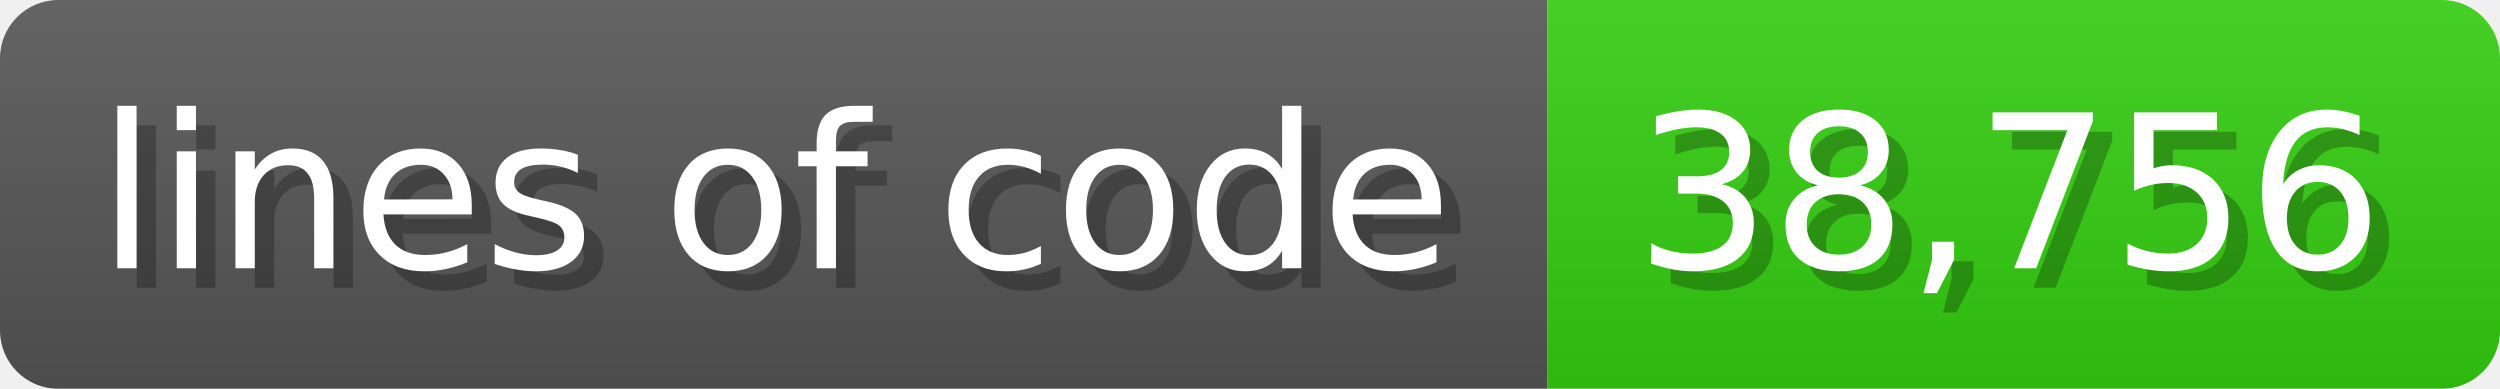
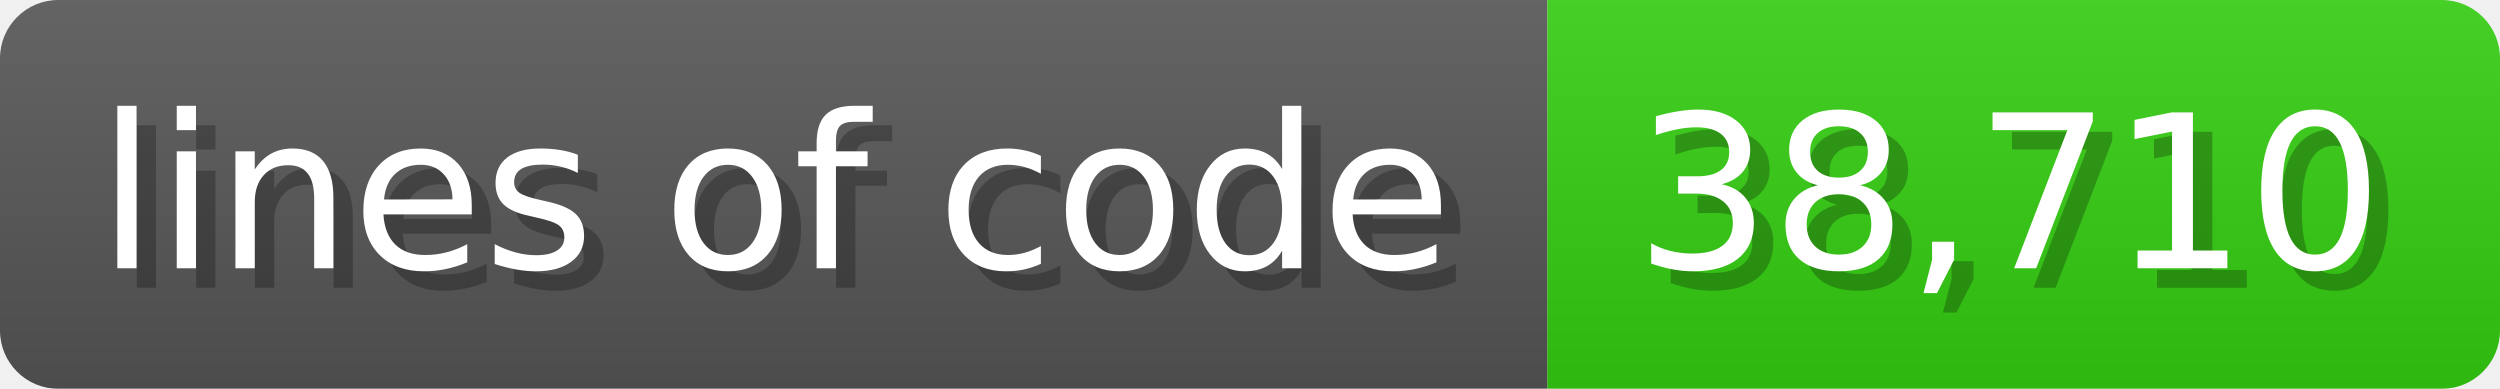
<svg xmlns="http://www.w3.org/2000/svg" width="128.6" height="20" viewBox="0 0 1286 200">
  <linearGradient id="a" x2="0" y2="100%">
    <stop offset="0" stop-opacity=".1" stop-color="#EEE" />
    <stop offset="1" stop-opacity=".1" />
  </linearGradient>
  <mask id="m">
    <rect width="1286" height="200" rx="30" fill="#FFF" />
  </mask>
  <g mask="url(#m)">
    <rect width="796" height="200" fill="#555" />
    <rect width="490" height="200" fill="#3C1" x="796" />
    <rect width="1286" height="200" fill="url(#a)" />
  </g>
  <g fill="#fff" text-anchor="start" font-family="Verdana,DejaVu Sans,sans-serif" font-size="110">
    <text x="60" y="148" textLength="696" fill="#000" opacity="0.25">lines of code</text>
    <text x="50" y="138" textLength="696">lines of code</text>
-     <text x="851" y="148" textLength="390" fill="#000" opacity="0.25">38,756</text>
-     <text x="841" y="138" textLength="390">38,756</text>
+     <text x="851" y="148" textLength="390" fill="#000" opacity="0.25">38,710</text>
+     <text x="841" y="138" textLength="390">38,710</text>
  </g>
</svg>
